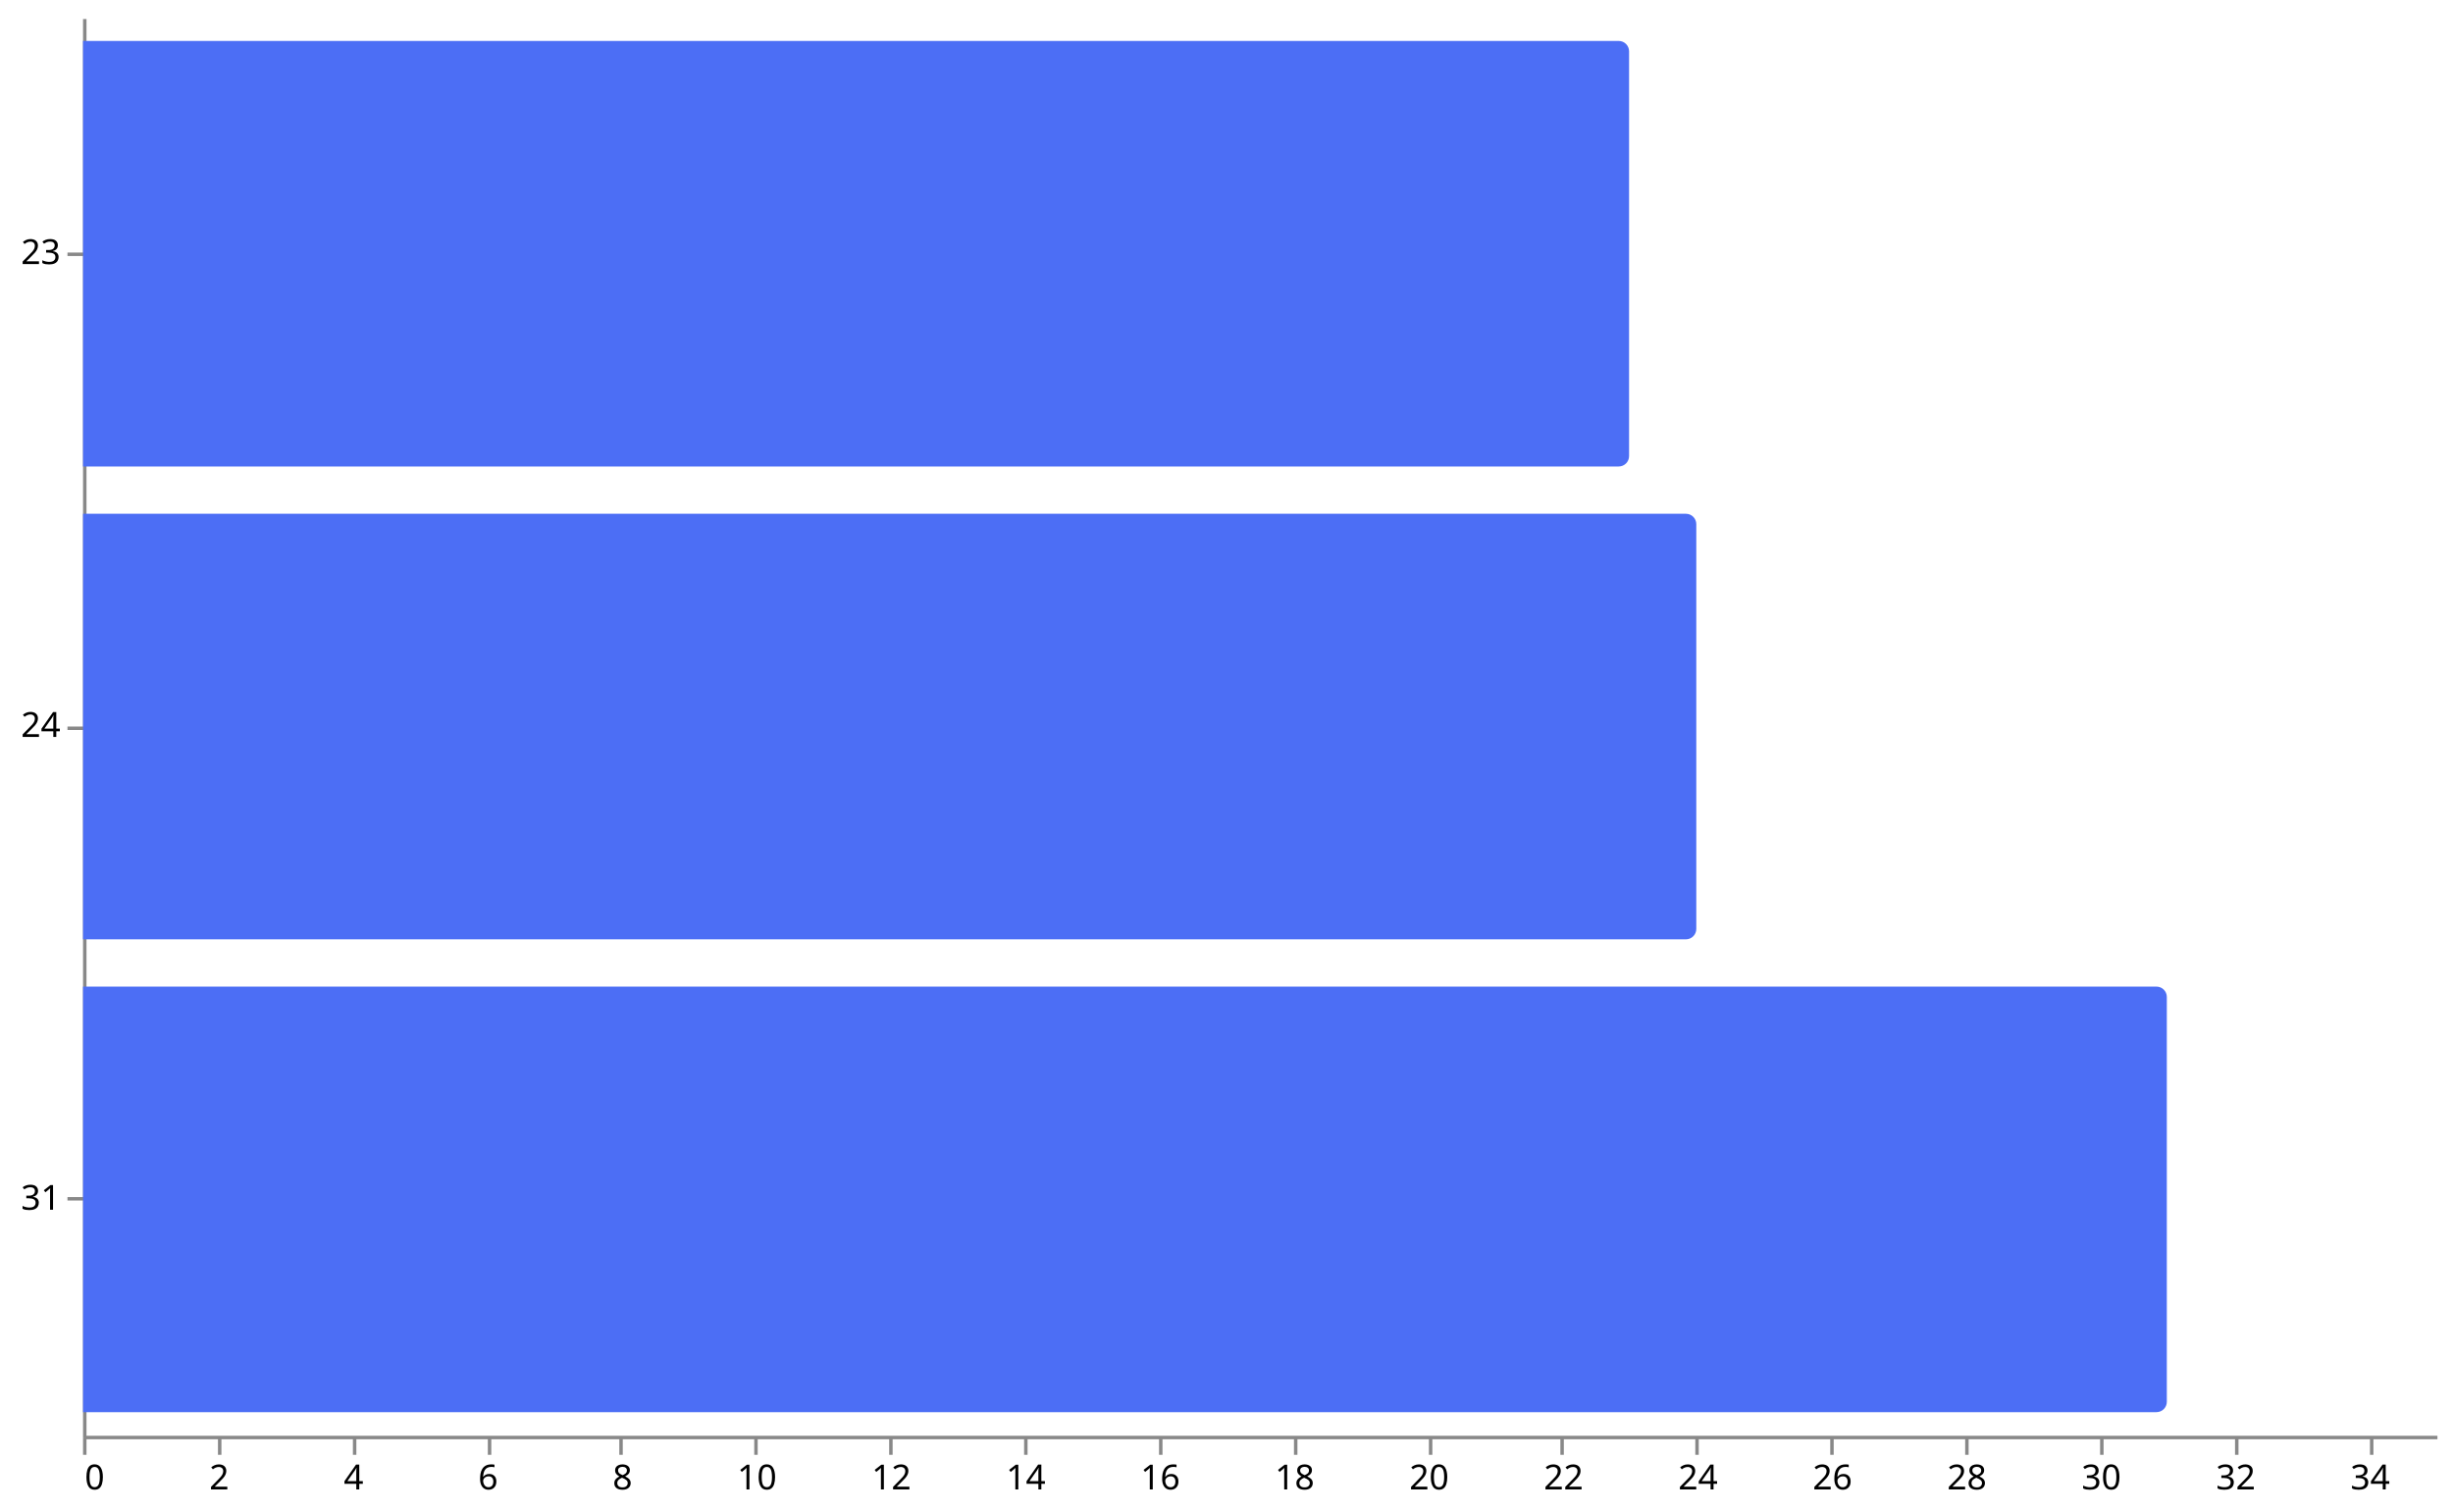
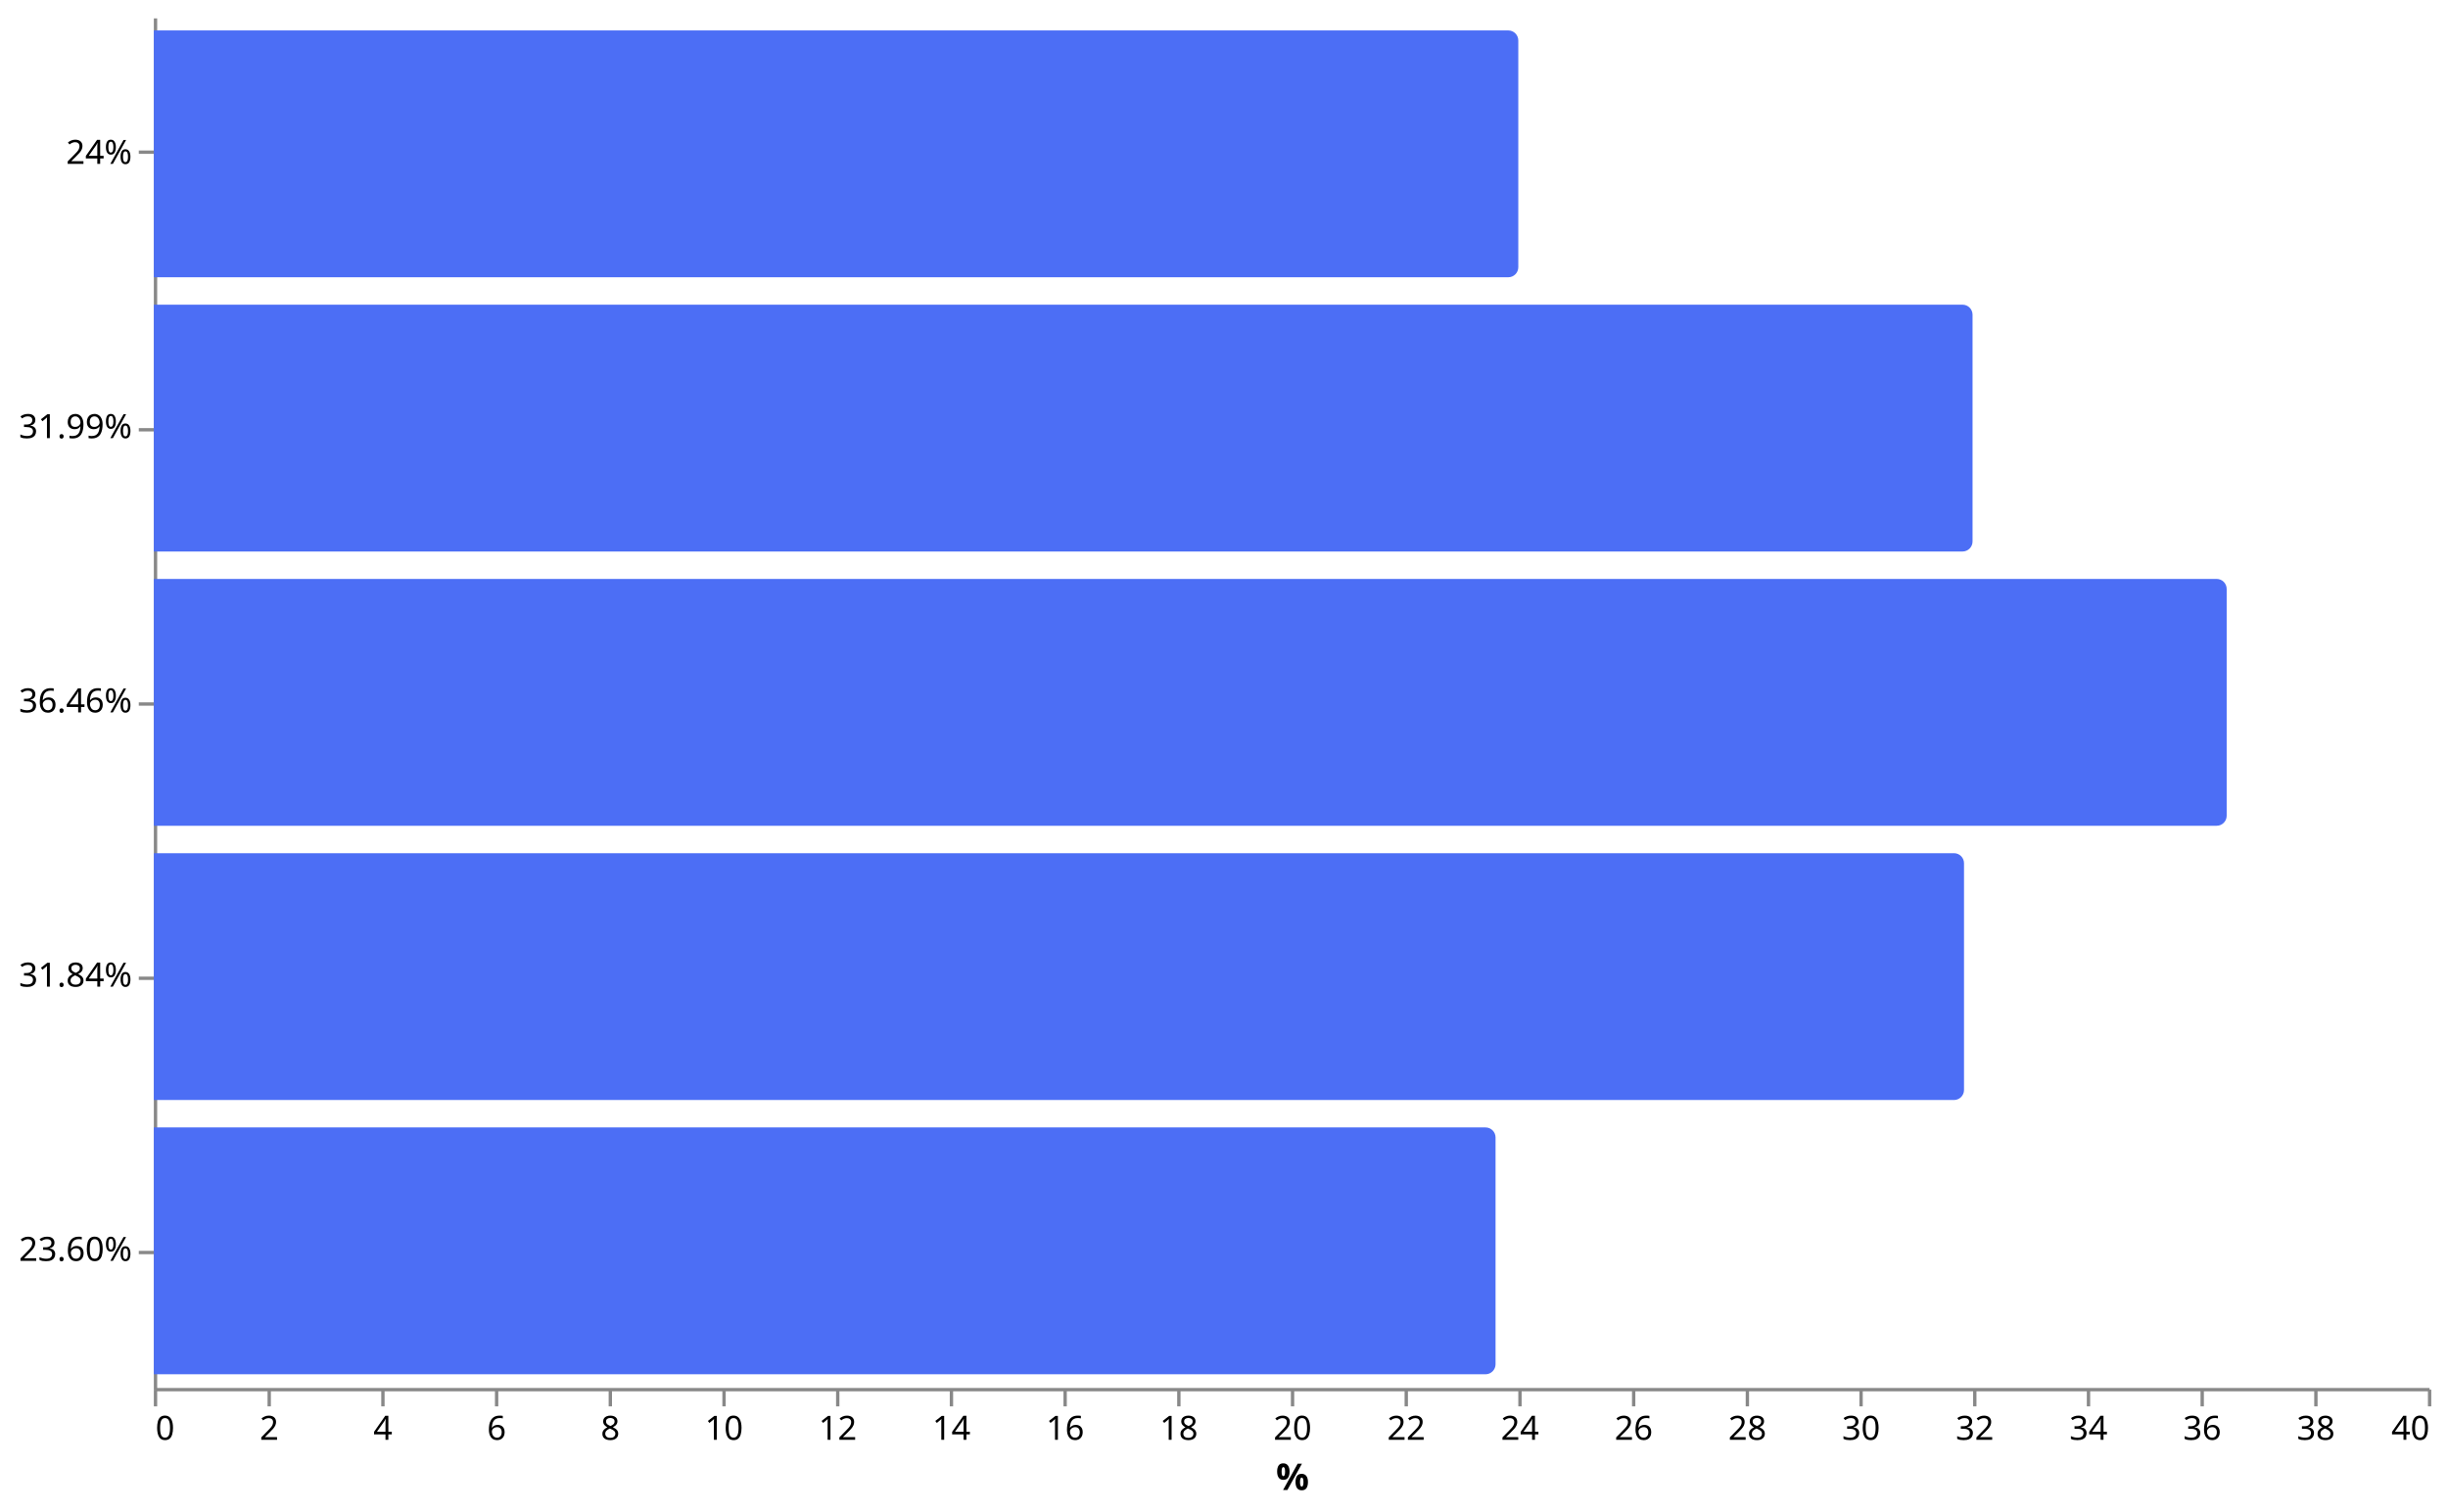
- <svg xmlns="http://www.w3.org/2000/svg" version="1.1" class="marks" width="709" height="437" viewBox="0 0 709 437">
-   <g fill="none" stroke-miterlimit="10" transform="translate(24,5)">
+ <svg xmlns="http://www.w3.org/2000/svg" version="1.1" class="marks" width="732" height="452" viewBox="0 0 732 452">
+   <g fill="none" stroke-miterlimit="10" transform="translate(46,5)">
    <g class="mark-group role-frame root" role="graphics-object" aria-roledescription="group mark container">
      <g transform="translate(0,0)">
        <path class="background" aria-hidden="true" d="M0,0h680v410h-680Z" />
        <g>
-           <g class="mark-group role-axis" role="graphics-symbol" aria-roledescription="axis" aria-label="X-axis for a linear scale with values from 0 to 35">
+           <g class="mark-group role-axis" role="graphics-symbol" aria-roledescription="axis" aria-label="X-axis titled '%' for a linear scale with values from 0 to 40">
            <g transform="translate(0.5,410.5)">
              <path class="background" aria-hidden="true" d="M0,0h0v0h0Z" pointer-events="none" />
              <g>
                <g class="mark-rule role-axis-tick" pointer-events="none">
                  <line transform="translate(0,0)" x2="0" y2="5" stroke="#888" stroke-width="1" opacity="1" />
-                   <line transform="translate(39,0)" x2="0" y2="5" stroke="#888" stroke-width="1" opacity="1" />
-                   <line transform="translate(78,0)" x2="0" y2="5" stroke="#888" stroke-width="1" opacity="1" />
-                   <line transform="translate(117,0)" x2="0" y2="5" stroke="#888" stroke-width="1" opacity="1" />
-                   <line transform="translate(155,0)" x2="0" y2="5" stroke="#888" stroke-width="1" opacity="1" />
-                   <line transform="translate(194,0)" x2="0" y2="5" stroke="#888" stroke-width="1" opacity="1" />
-                   <line transform="translate(233,0)" x2="0" y2="5" stroke="#888" stroke-width="1" opacity="1" />
+                   <line transform="translate(34,0)" x2="0" y2="5" stroke="#888" stroke-width="1" opacity="1" />
+                   <line transform="translate(68,0)" x2="0" y2="5" stroke="#888" stroke-width="1" opacity="1" />
+                   <line transform="translate(102,0)" x2="0" y2="5" stroke="#888" stroke-width="1" opacity="1" />
+                   <line transform="translate(136,0)" x2="0" y2="5" stroke="#888" stroke-width="1" opacity="1" />
+                   <line transform="translate(170,0)" x2="0" y2="5" stroke="#888" stroke-width="1" opacity="1" />
+                   <line transform="translate(204,0)" x2="0" y2="5" stroke="#888" stroke-width="1" opacity="1" />
+                   <line transform="translate(238,0)" x2="0" y2="5" stroke="#888" stroke-width="1" opacity="1" />
                  <line transform="translate(272,0)" x2="0" y2="5" stroke="#888" stroke-width="1" opacity="1" />
-                   <line transform="translate(311,0)" x2="0" y2="5" stroke="#888" stroke-width="1" opacity="1" />
-                   <line transform="translate(350,0)" x2="0" y2="5" stroke="#888" stroke-width="1" opacity="1" />
-                   <line transform="translate(389,0)" x2="0" y2="5" stroke="#888" stroke-width="1" opacity="1" />
-                   <line transform="translate(427,0)" x2="0" y2="5" stroke="#888" stroke-width="1" opacity="1" />
-                   <line transform="translate(466,0)" x2="0" y2="5" stroke="#888" stroke-width="1" opacity="1" />
-                   <line transform="translate(505,0)" x2="0" y2="5" stroke="#888" stroke-width="1" opacity="1" />
+                   <line transform="translate(306,0)" x2="0" y2="5" stroke="#888" stroke-width="1" opacity="1" />
+                   <line transform="translate(340,0)" x2="0" y2="5" stroke="#888" stroke-width="1" opacity="1" />
+                   <line transform="translate(374,0)" x2="0" y2="5" stroke="#888" stroke-width="1" opacity="1" />
+                   <line transform="translate(408,0)" x2="0" y2="5" stroke="#888" stroke-width="1" opacity="1" />
+                   <line transform="translate(442,0)" x2="0" y2="5" stroke="#888" stroke-width="1" opacity="1" />
+                   <line transform="translate(476,0)" x2="0" y2="5" stroke="#888" stroke-width="1" opacity="1" />
+                   <line transform="translate(510,0)" x2="0" y2="5" stroke="#888" stroke-width="1" opacity="1" />
                  <line transform="translate(544,0)" x2="0" y2="5" stroke="#888" stroke-width="1" opacity="1" />
-                   <line transform="translate(583,0)" x2="0" y2="5" stroke="#888" stroke-width="1" opacity="1" />
-                   <line transform="translate(622,0)" x2="0" y2="5" stroke="#888" stroke-width="1" opacity="1" />
-                   <line transform="translate(661,0)" x2="0" y2="5" stroke="#888" stroke-width="1" opacity="1" />
+                   <line transform="translate(578,0)" x2="0" y2="5" stroke="#888" stroke-width="1" opacity="1" />
+                   <line transform="translate(612,0)" x2="0" y2="5" stroke="#888" stroke-width="1" opacity="1" />
+                   <line transform="translate(646,0)" x2="0" y2="5" stroke="#888" stroke-width="1" opacity="1" />
+                   <line transform="translate(680,0)" x2="0" y2="5" stroke="#888" stroke-width="1" opacity="1" />
                </g>
                <g class="mark-text role-axis-label" pointer-events="none">
                  <text text-anchor="start" transform="translate(0,15)" font-family="sans-serif" font-size="10px" fill="#000" opacity="1">0</text>
-                   <text text-anchor="middle" transform="translate(38.85714,15)" font-family="sans-serif" font-size="10px" fill="#000" opacity="1">2</text>
-                   <text text-anchor="middle" transform="translate(77.71429,15)" font-family="sans-serif" font-size="10px" fill="#000" opacity="1">4</text>
-                   <text text-anchor="middle" transform="translate(116.5714,15)" font-family="sans-serif" font-size="10px" fill="#000" opacity="1">6</text>
-                   <text text-anchor="middle" transform="translate(155.4286,15)" font-family="sans-serif" font-size="10px" fill="#000" opacity="1">8</text>
-                   <text text-anchor="middle" transform="translate(194.2857,15)" font-family="sans-serif" font-size="10px" fill="#000" opacity="1">10</text>
-                   <text text-anchor="middle" transform="translate(233.1429,15)" font-family="sans-serif" font-size="10px" fill="#000" opacity="1">12</text>
-                   <text text-anchor="middle" transform="translate(272,15)" font-family="sans-serif" font-size="10px" fill="#000" opacity="1">14</text>
-                   <text text-anchor="middle" transform="translate(310.8571,15)" font-family="sans-serif" font-size="10px" fill="#000" opacity="1">16</text>
-                   <text text-anchor="middle" transform="translate(349.7143,15)" font-family="sans-serif" font-size="10px" fill="#000" opacity="1">18</text>
-                   <text text-anchor="middle" transform="translate(388.5714,15)" font-family="sans-serif" font-size="10px" fill="#000" opacity="1">20</text>
-                   <text text-anchor="middle" transform="translate(427.4286,15)" font-family="sans-serif" font-size="10px" fill="#000" opacity="1">22</text>
-                   <text text-anchor="middle" transform="translate(466.2857,15)" font-family="sans-serif" font-size="10px" fill="#000" opacity="1">24</text>
-                   <text text-anchor="middle" transform="translate(505.1429,15)" font-family="sans-serif" font-size="10px" fill="#000" opacity="1">26</text>
-                   <text text-anchor="middle" transform="translate(544,15)" font-family="sans-serif" font-size="10px" fill="#000" opacity="1">28</text>
-                   <text text-anchor="middle" transform="translate(582.8571,15)" font-family="sans-serif" font-size="10px" fill="#000" opacity="1">30</text>
-                   <text text-anchor="middle" transform="translate(621.7143,15)" font-family="sans-serif" font-size="10px" fill="#000" opacity="1">32</text>
-                   <text text-anchor="middle" transform="translate(660.5714,15)" font-family="sans-serif" font-size="10px" fill="#000" opacity="1">34</text>
+                   <text text-anchor="middle" transform="translate(34,15)" font-family="sans-serif" font-size="10px" fill="#000" opacity="1">2</text>
+                   <text text-anchor="middle" transform="translate(68,15)" font-family="sans-serif" font-size="10px" fill="#000" opacity="1">4</text>
+                   <text text-anchor="middle" transform="translate(102,15)" font-family="sans-serif" font-size="10px" fill="#000" opacity="1">6</text>
+                   <text text-anchor="middle" transform="translate(136,15)" font-family="sans-serif" font-size="10px" fill="#000" opacity="1">8</text>
+                   <text text-anchor="middle" transform="translate(170,15)" font-family="sans-serif" font-size="10px" fill="#000" opacity="1">10</text>
+                   <text text-anchor="middle" transform="translate(204,15)" font-family="sans-serif" font-size="10px" fill="#000" opacity="1">12</text>
+                   <text text-anchor="middle" transform="translate(238,15)" font-family="sans-serif" font-size="10px" fill="#000" opacity="1">14</text>
+                   <text text-anchor="middle" transform="translate(272,15)" font-family="sans-serif" font-size="10px" fill="#000" opacity="1">16</text>
+                   <text text-anchor="middle" transform="translate(306,15)" font-family="sans-serif" font-size="10px" fill="#000" opacity="1">18</text>
+                   <text text-anchor="middle" transform="translate(340,15)" font-family="sans-serif" font-size="10px" fill="#000" opacity="1">20</text>
+                   <text text-anchor="middle" transform="translate(374,15)" font-family="sans-serif" font-size="10px" fill="#000" opacity="1">22</text>
+                   <text text-anchor="middle" transform="translate(408,15)" font-family="sans-serif" font-size="10px" fill="#000" opacity="1">24</text>
+                   <text text-anchor="middle" transform="translate(442,15)" font-family="sans-serif" font-size="10px" fill="#000" opacity="1">26</text>
+                   <text text-anchor="middle" transform="translate(476,15)" font-family="sans-serif" font-size="10px" fill="#000" opacity="1">28</text>
+                   <text text-anchor="middle" transform="translate(510,15)" font-family="sans-serif" font-size="10px" fill="#000" opacity="1">30</text>
+                   <text text-anchor="middle" transform="translate(544,15)" font-family="sans-serif" font-size="10px" fill="#000" opacity="1">32</text>
+                   <text text-anchor="middle" transform="translate(578,15)" font-family="sans-serif" font-size="10px" fill="#000" opacity="1">34</text>
+                   <text text-anchor="middle" transform="translate(612,15)" font-family="sans-serif" font-size="10px" fill="#000" opacity="1">36</text>
+                   <text text-anchor="middle" transform="translate(646,15)" font-family="sans-serif" font-size="10px" fill="#000" opacity="1">38</text>
+                   <text text-anchor="end" transform="translate(680,15)" font-family="sans-serif" font-size="10px" fill="#000" opacity="1">40</text>
                </g>
                <g class="mark-rule role-axis-domain" pointer-events="none">
                  <line transform="translate(0,0)" x2="680" y2="0" stroke="#888" stroke-width="1" opacity="1" />
                </g>
+                 <g class="mark-text role-axis-title" pointer-events="none">
+                   <text text-anchor="middle" transform="translate(340,30)" font-family="sans-serif" font-size="11px" font-weight="bold" fill="#000" opacity="1">%</text>
+                 </g>
              </g>
              <path class="foreground" aria-hidden="true" d="" pointer-events="none" display="none" />
            </g>
          </g>
-           <g class="mark-group role-axis" role="graphics-symbol" aria-roledescription="axis" aria-label="Y-axis for a discrete scale with 3 values: 23, 24, 31">
+           <g class="mark-group role-axis" role="graphics-symbol" aria-roledescription="axis" aria-label="Y-axis for a discrete scale with 5 values: 24%, 31.99%, 36.46%, 31.84%, 23.60%">
            <g transform="translate(0.5,0.5)">
              <path class="background" aria-hidden="true" d="M0,0h0v0h0Z" pointer-events="none" />
              <g>
                <g class="mark-rule role-axis-tick" pointer-events="none">
-                   <line transform="translate(0,68)" x2="-5" y2="0" stroke="#888" stroke-width="1" opacity="1" />
+                   <line transform="translate(0,40)" x2="-5" y2="0" stroke="#888" stroke-width="1" opacity="1" />
+                   <line transform="translate(0,123)" x2="-5" y2="0" stroke="#888" stroke-width="1" opacity="1" />
                  <line transform="translate(0,205)" x2="-5" y2="0" stroke="#888" stroke-width="1" opacity="1" />
-                   <line transform="translate(0,341)" x2="-5" y2="0" stroke="#888" stroke-width="1" opacity="1" />
+                   <line transform="translate(0,287)" x2="-5" y2="0" stroke="#888" stroke-width="1" opacity="1" />
+                   <line transform="translate(0,369)" x2="-5" y2="0" stroke="#888" stroke-width="1" opacity="1" />
                </g>
                <g class="mark-text role-axis-label" pointer-events="none">
-                   <text text-anchor="end" transform="translate(-7,70.83333)" font-family="sans-serif" font-size="10px" fill="#000" opacity="1">23</text>
-                   <text text-anchor="end" transform="translate(-7,207.5)" font-family="sans-serif" font-size="10px" fill="#000" opacity="1">24</text>
-                   <text text-anchor="end" transform="translate(-7,344.1667)" font-family="sans-serif" font-size="10px" fill="#000" opacity="1">31</text>
+                   <text text-anchor="end" transform="translate(-7,43.5)" font-family="sans-serif" font-size="10px" fill="#000" opacity="1">24%</text>
+                   <text text-anchor="end" transform="translate(-7,125.5)" font-family="sans-serif" font-size="10px" fill="#000" opacity="1">31.99%</text>
+                   <text text-anchor="end" transform="translate(-7,207.5)" font-family="sans-serif" font-size="10px" fill="#000" opacity="1">36.46%</text>
+                   <text text-anchor="end" transform="translate(-7,289.5)" font-family="sans-serif" font-size="10px" fill="#000" opacity="1">31.84%</text>
+                   <text text-anchor="end" transform="translate(-7,371.5)" font-family="sans-serif" font-size="10px" fill="#000" opacity="1">23.60%</text>
                </g>
                <g class="mark-rule role-axis-domain" pointer-events="none">
                  <line transform="translate(0,0)" x2="0" y2="410" stroke="#888" stroke-width="1" opacity="1" />
                </g>
              </g>
              <path class="foreground" aria-hidden="true" d="" pointer-events="none" display="none" />
            </g>
          </g>
          <g class="mark-group role-scope" role="graphics-object" aria-roledescription="group mark container">
-             <g transform="translate(0,6.833333)">
-               <path class="background" aria-hidden="true" d="M0,0L443.857,0C445.513,0,446.857,1.344,446.857,3L446.857,120C446.857,121.656,445.513,123,443.857,123L0,123C0,123,0,123,0,123L0,0C0,0,0,0,0,0Z" />
-               <g clip-path="url(#clip47)">
-                 <g class="mark-group role-scope" role="graphics-object" aria-roledescription="group mark container">
-                   <g transform="translate(0,0)">
-                     <path class="background" aria-hidden="true" d="M0,0h0v123h0Z" />
-                     <g>
-                       <g class="mark-rect role-mark marks" role="graphics-object" aria-roledescription="rect mark container">
-                         <path aria-label="value: 23; label: 23" role="graphics-symbol" aria-roledescription="bar" d="M0,0h446.857v123h-446.857Z" fill="#4c6ef5" />
-                       </g>
-                     </g>
-                     <path class="foreground" aria-hidden="true" d="" display="none" />
-                   </g>
-                 </g>
-               </g>
-               <path class="foreground" aria-hidden="true" d="" display="none" />
-             </g>
-             <g transform="translate(0,143.5)">
-               <path class="background" aria-hidden="true" d="M0,0L463.286,0C464.941,0,466.286,1.344,466.286,3L466.286,120C466.286,121.656,464.941,123,463.286,123L0,123C0,123,0,123,0,123L0,0C0,0,0,0,0,0Z" />
-               <g clip-path="url(#clip48)">
-                 <g class="mark-group role-scope" role="graphics-object" aria-roledescription="group mark container">
-                   <g transform="translate(0,0)">
-                     <path class="background" aria-hidden="true" d="M0,0h0v123h0Z" />
-                     <g>
-                       <g class="mark-rect role-mark marks" role="graphics-object" aria-roledescription="rect mark container">
-                         <path aria-label="value: 24; label: 24" role="graphics-symbol" aria-roledescription="bar" d="M0,0h466.286v123h-466.286Z" fill="#4c6ef5" />
-                       </g>
-                     </g>
-                     <path class="foreground" aria-hidden="true" d="" display="none" />
-                   </g>
-                 </g>
-               </g>
-               <path class="foreground" aria-hidden="true" d="" display="none" />
-             </g>
-             <g transform="translate(0,280.1667)">
-               <path class="background" aria-hidden="true" d="M0,0L599.286,0C600.941,0,602.286,1.344,602.286,3L602.286,120C602.286,121.656,600.941,123,599.286,123L0,123C0,123,0,123,0,123L0,0C0,0,0,0,0,0Z" />
+             <g transform="translate(0,4.1)">
+               <path class="background" aria-hidden="true" d="M0,0L405,0C406.656,0,408,1.344,408,3L408,70.8C408,72.456,406.656,73.8,405,73.8L0,73.8C0,73.8,0,73.8,0,73.8L0,0C0,0,0,0,0,0Z" />
              <g clip-path="url(#clip49)">
                <g class="mark-group role-scope" role="graphics-object" aria-roledescription="group mark container">
                  <g transform="translate(0,0)">
-                     <path class="background" aria-hidden="true" d="M0,0h0v123h0Z" />
-                     <g>
-                       <g class="mark-rect role-mark marks" role="graphics-object" aria-roledescription="rect mark container">
-                         <path aria-label="value: 31; label: 31" role="graphics-symbol" aria-roledescription="bar" d="M0,0h602.286v123h-602.286Z" fill="#4c6ef5" />
+                     <path class="background" aria-hidden="true" d="M0,0h0v73.8h0Z" />
+                     <g>
+                       <g class="mark-rect role-mark marks" role="graphics-object" aria-roledescription="rect mark container">
+                         <path aria-label="value: 24; label: 24%" role="graphics-symbol" aria-roledescription="bar" d="M0,0h408v73.8h-408Z" fill="#4c6ef5" />
+                       </g>
+                     </g>
+                     <path class="foreground" aria-hidden="true" d="" display="none" />
+                   </g>
+                 </g>
+               </g>
+               <path class="foreground" aria-hidden="true" d="" display="none" />
+             </g>
+             <g transform="translate(0,86.1)">
+               <path class="background" aria-hidden="true" d="M0,0L540.83,0C542.486,0,543.83,1.344,543.83,3L543.83,70.8C543.83,72.456,542.486,73.8,540.83,73.8L0,73.8C0,73.8,0,73.8,0,73.8L0,0C0,0,0,0,0,0Z" />
+               <g clip-path="url(#clip50)">
+                 <g class="mark-group role-scope" role="graphics-object" aria-roledescription="group mark container">
+                   <g transform="translate(0,0)">
+                     <path class="background" aria-hidden="true" d="M0,0h0v73.8h0Z" />
+                     <g>
+                       <g class="mark-rect role-mark marks" role="graphics-object" aria-roledescription="rect mark container">
+                         <path aria-label="value: 31.99; label: 31.99%" role="graphics-symbol" aria-roledescription="bar" d="M0,0h543.83v73.8h-543.83Z" fill="#4c6ef5" />
+                       </g>
+                     </g>
+                     <path class="foreground" aria-hidden="true" d="" display="none" />
+                   </g>
+                 </g>
+               </g>
+               <path class="foreground" aria-hidden="true" d="" display="none" />
+             </g>
+             <g transform="translate(0,168.1)">
+               <path class="background" aria-hidden="true" d="M0,0L616.82,0C618.476,0,619.82,1.344,619.82,3L619.82,70.8C619.82,72.456,618.476,73.8,616.82,73.8L0,73.8C0,73.8,0,73.8,0,73.8L0,0C0,0,0,0,0,0Z" />
+               <g clip-path="url(#clip51)">
+                 <g class="mark-group role-scope" role="graphics-object" aria-roledescription="group mark container">
+                   <g transform="translate(0,0)">
+                     <path class="background" aria-hidden="true" d="M0,0h0v73.8h0Z" />
+                     <g>
+                       <g class="mark-rect role-mark marks" role="graphics-object" aria-roledescription="rect mark container">
+                         <path aria-label="value: 36.46; label: 36.46%" role="graphics-symbol" aria-roledescription="bar" d="M0,0h619.82v73.8h-619.82Z" fill="#4c6ef5" />
+                       </g>
+                     </g>
+                     <path class="foreground" aria-hidden="true" d="" display="none" />
+                   </g>
+                 </g>
+               </g>
+               <path class="foreground" aria-hidden="true" d="" display="none" />
+             </g>
+             <g transform="translate(0,250.1)">
+               <path class="background" aria-hidden="true" d="M0,0L538.28,0C539.936,0,541.28,1.344,541.28,3L541.28,70.8C541.28,72.456,539.936,73.8,538.28,73.8L0,73.8C0,73.8,0,73.8,0,73.8L0,0C0,0,0,0,0,0Z" />
+               <g clip-path="url(#clip52)">
+                 <g class="mark-group role-scope" role="graphics-object" aria-roledescription="group mark container">
+                   <g transform="translate(0,0)">
+                     <path class="background" aria-hidden="true" d="M0,0h0v73.8h0Z" />
+                     <g>
+                       <g class="mark-rect role-mark marks" role="graphics-object" aria-roledescription="rect mark container">
+                         <path aria-label="value: 31.84; label: 31.84%" role="graphics-symbol" aria-roledescription="bar" d="M0,0h541.28v73.8h-541.28Z" fill="#4c6ef5" />
+                       </g>
+                     </g>
+                     <path class="foreground" aria-hidden="true" d="" display="none" />
+                   </g>
+                 </g>
+               </g>
+               <path class="foreground" aria-hidden="true" d="" display="none" />
+             </g>
+             <g transform="translate(0,332.1)">
+               <path class="background" aria-hidden="true" d="M0,0L398.2,0C399.856,0,401.2,1.344,401.2,3L401.2,70.8C401.2,72.456,399.856,73.8,398.2,73.8L0,73.8C0,73.8,0,73.8,0,73.8L0,0C0,0,0,0,0,0Z" />
+               <g clip-path="url(#clip53)">
+                 <g class="mark-group role-scope" role="graphics-object" aria-roledescription="group mark container">
+                   <g transform="translate(0,0)">
+                     <path class="background" aria-hidden="true" d="M0,0h0v73.8h0Z" />
+                     <g>
+                       <g class="mark-rect role-mark marks" role="graphics-object" aria-roledescription="rect mark container">
+                         <path aria-label="value: 23.6; label: 23.60%" role="graphics-symbol" aria-roledescription="bar" d="M0,0h401.2v73.8h-401.2Z" fill="#4c6ef5" />
                      </g>
                    </g>
                    <path class="foreground" aria-hidden="true" d="" display="none" />
                  </g>
                </g>
              </g>
              <path class="foreground" aria-hidden="true" d="" display="none" />
            </g>
          </g>
        </g>
        <path class="foreground" aria-hidden="true" d="" display="none" />
      </g>
    </g>
  </g>
  <defs>
-     <clipPath id="clip47">
-       <path d="M0,0L443.857,0C445.513,0,446.857,1.344,446.857,3L446.857,120C446.857,121.656,445.513,123,443.857,123L0,123C0,123,0,123,0,123L0,0C0,0,0,0,0,0Z" />
-     </clipPath>
-     <clipPath id="clip48">
-       <path d="M0,0L463.286,0C464.941,0,466.286,1.344,466.286,3L466.286,120C466.286,121.656,464.941,123,463.286,123L0,123C0,123,0,123,0,123L0,0C0,0,0,0,0,0Z" />
-     </clipPath>
    <clipPath id="clip49">
-       <path d="M0,0L599.286,0C600.941,0,602.286,1.344,602.286,3L602.286,120C602.286,121.656,600.941,123,599.286,123L0,123C0,123,0,123,0,123L0,0C0,0,0,0,0,0Z" />
+       <path d="M0,0L405,0C406.656,0,408,1.344,408,3L408,70.8C408,72.456,406.656,73.8,405,73.8L0,73.8C0,73.8,0,73.8,0,73.8L0,0C0,0,0,0,0,0Z" />
+     </clipPath>
+     <clipPath id="clip50">
+       <path d="M0,0L540.83,0C542.486,0,543.83,1.344,543.83,3L543.83,70.8C543.83,72.456,542.486,73.8,540.83,73.8L0,73.8C0,73.8,0,73.8,0,73.8L0,0C0,0,0,0,0,0Z" />
+     </clipPath>
+     <clipPath id="clip51">
+       <path d="M0,0L616.82,0C618.476,0,619.82,1.344,619.82,3L619.82,70.8C619.82,72.456,618.476,73.8,616.82,73.8L0,73.8C0,73.8,0,73.8,0,73.8L0,0C0,0,0,0,0,0Z" />
+     </clipPath>
+     <clipPath id="clip52">
+       <path d="M0,0L538.28,0C539.936,0,541.28,1.344,541.28,3L541.28,70.8C541.28,72.456,539.936,73.8,538.28,73.8L0,73.8C0,73.8,0,73.8,0,73.8L0,0C0,0,0,0,0,0Z" />
+     </clipPath>
+     <clipPath id="clip53">
+       <path d="M0,0L398.2,0C399.856,0,401.2,1.344,401.2,3L401.2,70.8C401.2,72.456,399.856,73.8,398.2,73.8L0,73.8C0,73.8,0,73.8,0,73.8L0,0C0,0,0,0,0,0Z" />
    </clipPath>
  </defs>
</svg>
